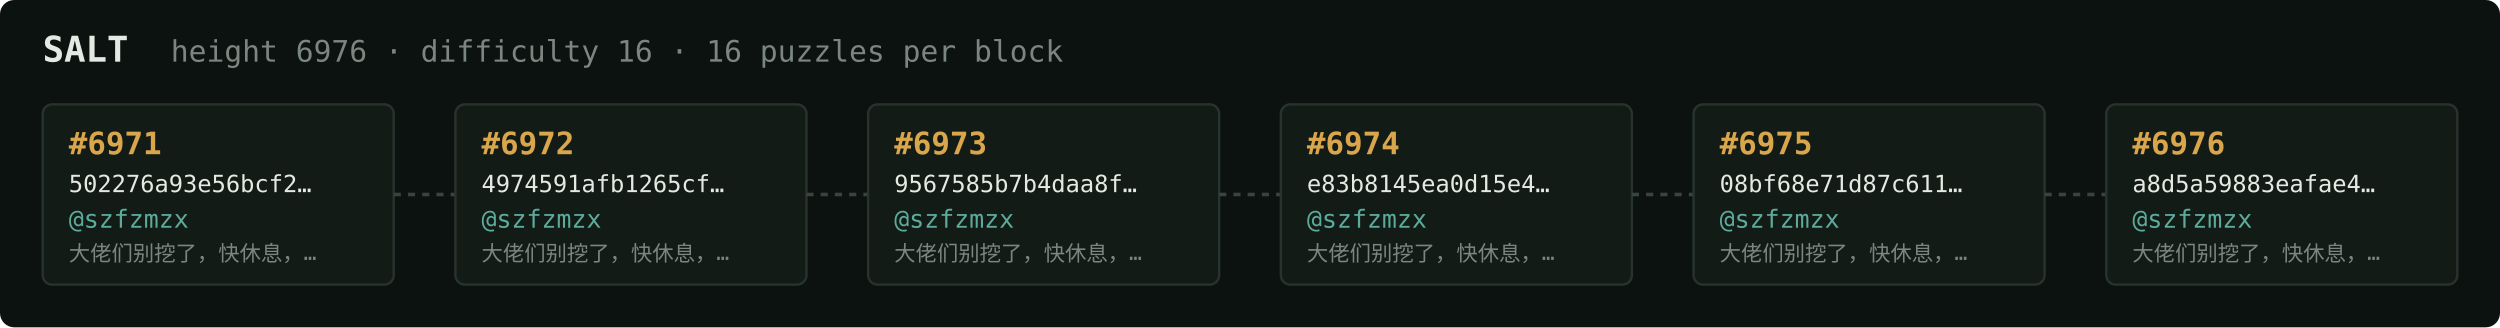
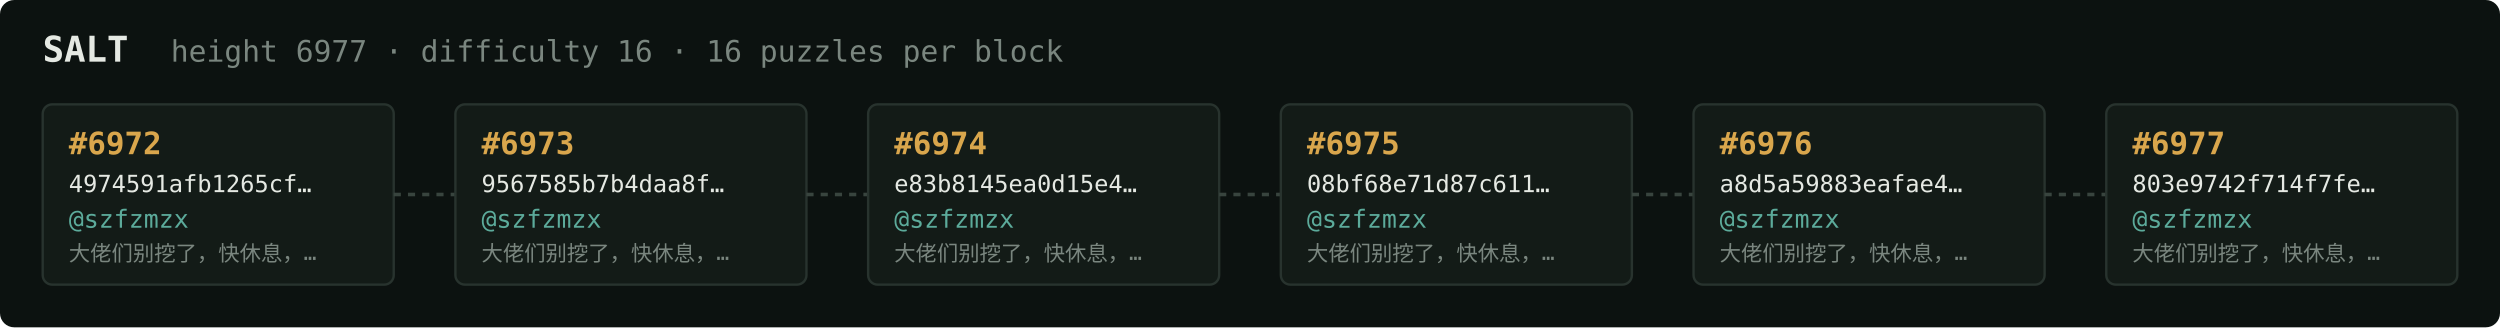
<svg xmlns="http://www.w3.org/2000/svg" width="1054" height="138" viewBox="0 0 1054 138" font-family="ui-monospace,SFMono-Regular,Menlo,monospace">
  <rect fill="#0c1210" width="1054" height="138" rx="6" />
  <text x="18" y="26" fill="#e5e9e3" font-size="15" font-weight="700">SALT</text>
-   <text x="72" y="26" fill="#7a867f" font-size="12.5">height 6976 · difficulty 16 · 16 puzzles per block</text>
+   <text x="72" y="26" fill="#7a867f" font-size="12.5">height 6977 · difficulty 16 · 16 puzzles per block</text>
  <rect x="18" y="44" width="148" height="76" rx="4" fill="#131b17" stroke="#28332e" stroke-width="1" />
-   <text x="29" y="65" fill="#d9a64c" font-size="13" font-weight="700">#6971</text>
-   <text x="29" y="81" fill="#e5e9e3" font-size="10">502276a93e56bcf2…</text>
+   <text x="29" y="65" fill="#d9a64c" font-size="13" font-weight="700">#6972</text>
+   <text x="29" y="81" fill="#e5e9e3" font-size="10">4974591afb1265cf…</text>
  <text x="29" y="96" fill="#5cab9b" font-size="10.5">@szfzmzx</text>
  <text x="29" y="110" fill="#7a867f" font-size="9">大佬们别挖了，快休息，…</text>
  <line x1="166" y1="82.0" x2="192" y2="82.0" stroke="#38443e" stroke-width="1.5" stroke-dasharray="3 3" />
  <rect x="192" y="44" width="148" height="76" rx="4" fill="#131b17" stroke="#28332e" stroke-width="1" />
-   <text x="203" y="65" fill="#d9a64c" font-size="13" font-weight="700">#6972</text>
-   <text x="203" y="81" fill="#e5e9e3" font-size="10">4974591afb1265cf…</text>
+   <text x="203" y="65" fill="#d9a64c" font-size="13" font-weight="700">#6973</text>
+   <text x="203" y="81" fill="#e5e9e3" font-size="10">9567585b7b4daa8f…</text>
  <text x="203" y="96" fill="#5cab9b" font-size="10.5">@szfzmzx</text>
  <text x="203" y="110" fill="#7a867f" font-size="9">大佬们别挖了，快休息，…</text>
  <line x1="340" y1="82.0" x2="366" y2="82.0" stroke="#38443e" stroke-width="1.5" stroke-dasharray="3 3" />
  <rect x="366" y="44" width="148" height="76" rx="4" fill="#131b17" stroke="#28332e" stroke-width="1" />
-   <text x="377" y="65" fill="#d9a64c" font-size="13" font-weight="700">#6973</text>
-   <text x="377" y="81" fill="#e5e9e3" font-size="10">9567585b7b4daa8f…</text>
+   <text x="377" y="65" fill="#d9a64c" font-size="13" font-weight="700">#6974</text>
+   <text x="377" y="81" fill="#e5e9e3" font-size="10">e83b8145ea0d15e4…</text>
  <text x="377" y="96" fill="#5cab9b" font-size="10.5">@szfzmzx</text>
  <text x="377" y="110" fill="#7a867f" font-size="9">大佬们别挖了，快休息，…</text>
  <line x1="514" y1="82.0" x2="540" y2="82.0" stroke="#38443e" stroke-width="1.5" stroke-dasharray="3 3" />
  <rect x="540" y="44" width="148" height="76" rx="4" fill="#131b17" stroke="#28332e" stroke-width="1" />
-   <text x="551" y="65" fill="#d9a64c" font-size="13" font-weight="700">#6974</text>
-   <text x="551" y="81" fill="#e5e9e3" font-size="10">e83b8145ea0d15e4…</text>
+   <text x="551" y="65" fill="#d9a64c" font-size="13" font-weight="700">#6975</text>
+   <text x="551" y="81" fill="#e5e9e3" font-size="10">08bf68e71d87c611…</text>
  <text x="551" y="96" fill="#5cab9b" font-size="10.5">@szfzmzx</text>
  <text x="551" y="110" fill="#7a867f" font-size="9">大佬们别挖了，快休息，…</text>
  <line x1="688" y1="82.0" x2="714" y2="82.0" stroke="#38443e" stroke-width="1.5" stroke-dasharray="3 3" />
  <rect x="714" y="44" width="148" height="76" rx="4" fill="#131b17" stroke="#28332e" stroke-width="1" />
-   <text x="725" y="65" fill="#d9a64c" font-size="13" font-weight="700">#6975</text>
-   <text x="725" y="81" fill="#e5e9e3" font-size="10">08bf68e71d87c611…</text>
+   <text x="725" y="65" fill="#d9a64c" font-size="13" font-weight="700">#6976</text>
+   <text x="725" y="81" fill="#e5e9e3" font-size="10">a8d5a59883eafae4…</text>
  <text x="725" y="96" fill="#5cab9b" font-size="10.5">@szfzmzx</text>
  <text x="725" y="110" fill="#7a867f" font-size="9">大佬们别挖了，快休息，…</text>
  <line x1="862" y1="82.0" x2="888" y2="82.0" stroke="#38443e" stroke-width="1.5" stroke-dasharray="3 3" />
  <rect x="888" y="44" width="148" height="76" rx="4" fill="#131b17" stroke="#28332e" stroke-width="1" />
-   <text x="899" y="65" fill="#d9a64c" font-size="13" font-weight="700">#6976</text>
-   <text x="899" y="81" fill="#e5e9e3" font-size="10">a8d5a59883eafae4…</text>
+   <text x="899" y="65" fill="#d9a64c" font-size="13" font-weight="700">#6977</text>
+   <text x="899" y="81" fill="#e5e9e3" font-size="10">803e9742f714f7fe…</text>
  <text x="899" y="96" fill="#5cab9b" font-size="10.5">@szfzmzx</text>
  <text x="899" y="110" fill="#7a867f" font-size="9">大佬们别挖了，快休息，…</text>
</svg>
